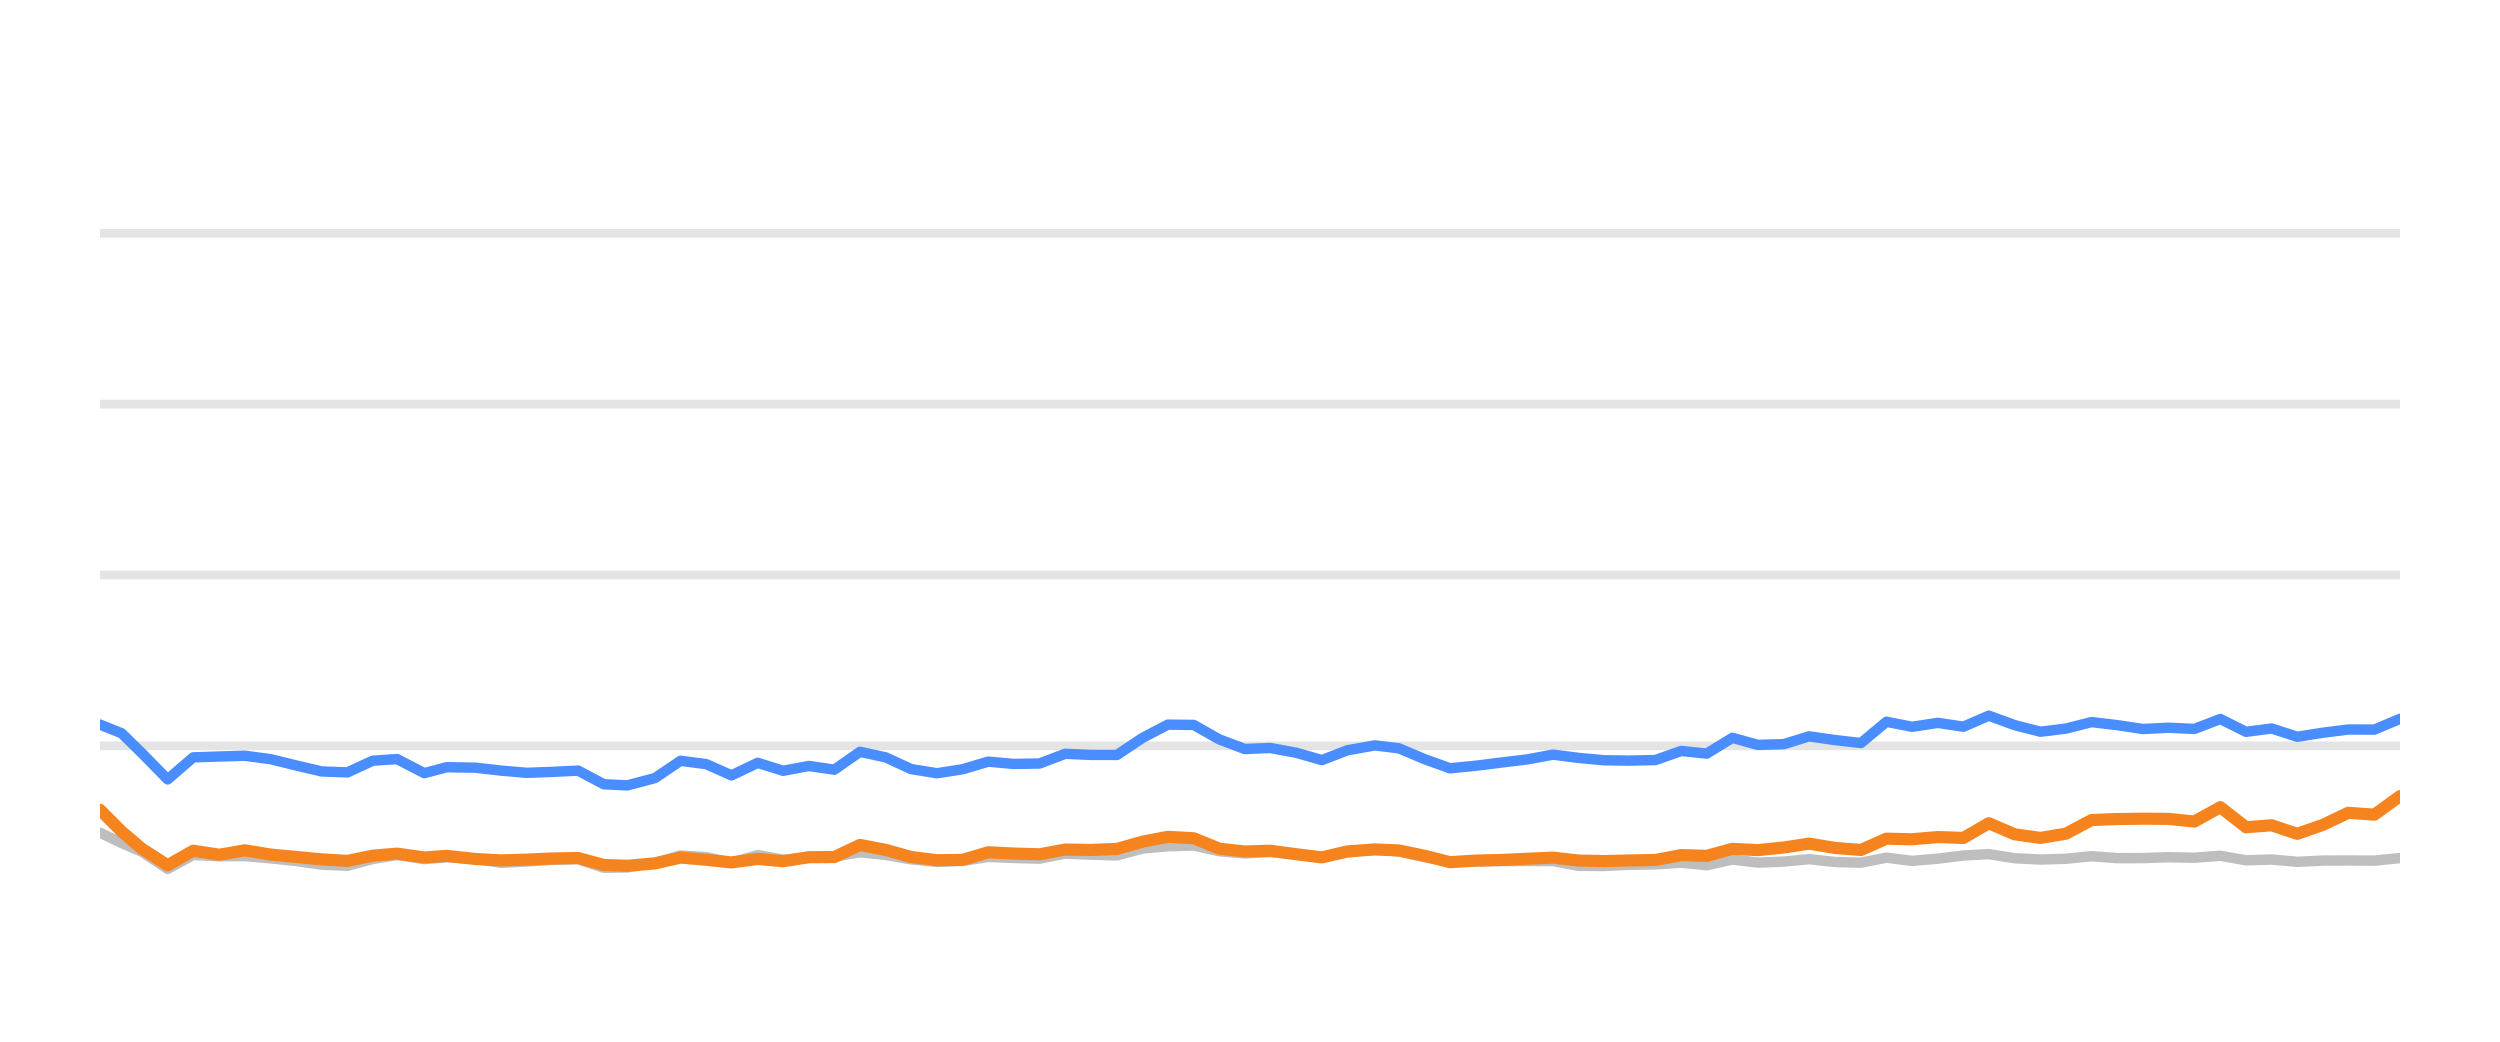
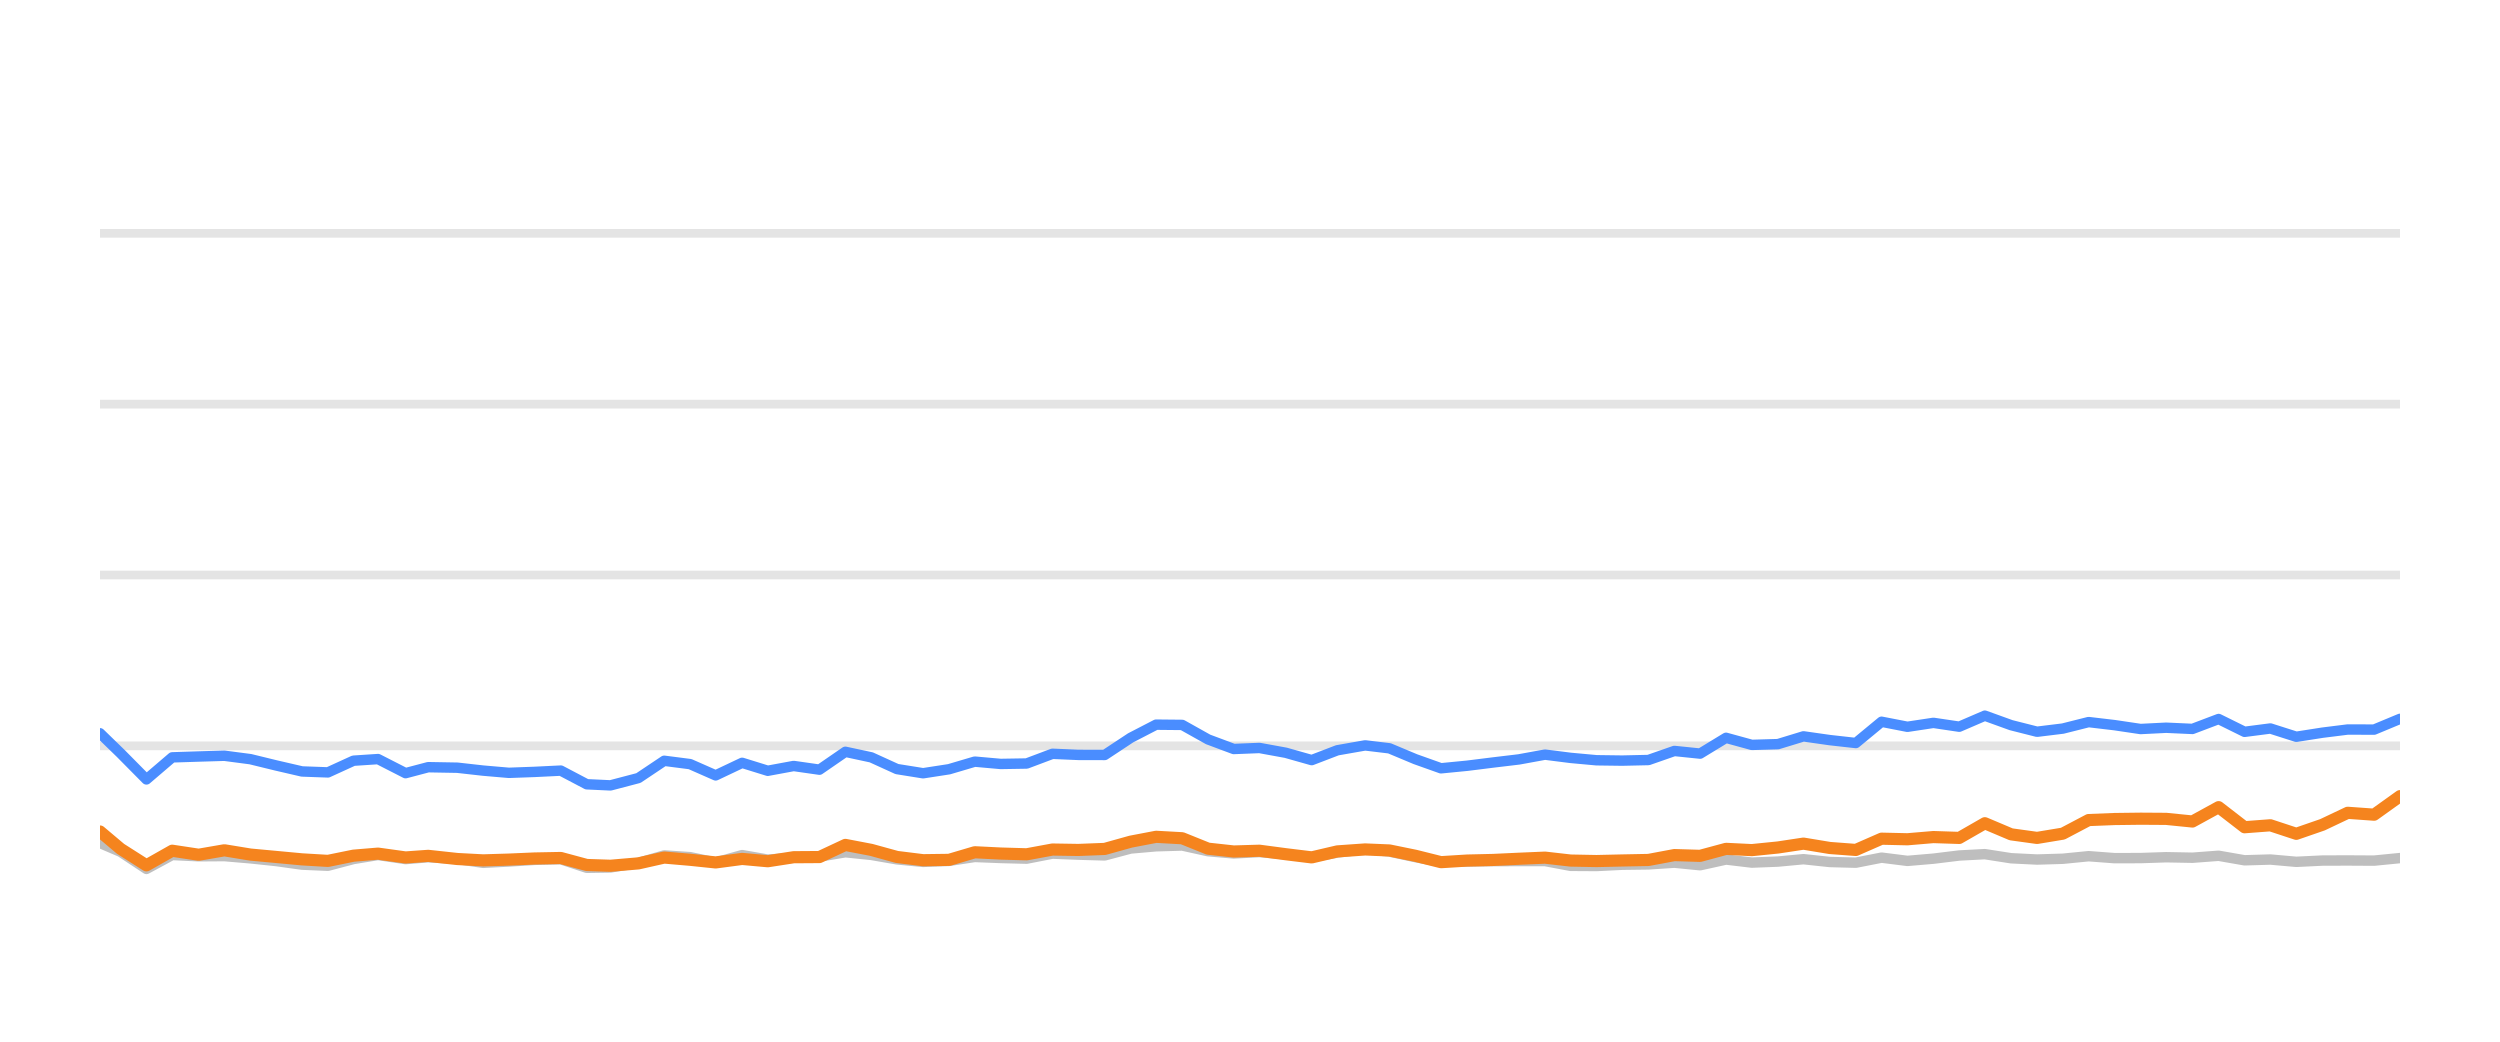
<svg xmlns="http://www.w3.org/2000/svg" width="144pt" height="60pt" viewBox="0 0 144 60" version="1.1">
  <defs>
    <style type="text/css">*{stroke-linejoin: round; stroke-linecap: butt}</style>
  </defs>
  <g id="figure_1">
    <g id="patch_1">
      <path d="M 0 60  L 144 60  L 144 0  L 0 0  L 0 60  z " style="fill: none; opacity: 0" />
    </g>
    <g id="axes_1">
      <g id="patch_2">
        <path d="M 5.76 52.8  L 138.24 52.8  L 138.24 3.6  L 5.76 3.6  L 5.76 52.8  z " style="fill: none" />
      </g>
      <g id="matplotlib.axis_1" />
      <g id="matplotlib.axis_2" />
      <g id="line2d_1">
-         <path d="M 5.76 42.96  L 138.24 42.96  " clip-path="url(#pbe3be48f8d)" style="fill: none; stroke: #b2b2b2; stroke-opacity: 0.35; stroke-width: 0.5; stroke-linecap: square" />
+         <path d="M 5.76 42.96  L 138.24 42.96  " clip-path="url(#p3c47bafc06)" style="fill: none; stroke: #b2b2b2; stroke-opacity: 0.35; stroke-width: 0.5; stroke-linecap: square" />
      </g>
      <g id="line2d_2">
-         <path d="M 5.76 33.12  L 138.24 33.12  " clip-path="url(#pbe3be48f8d)" style="fill: none; stroke: #b2b2b2; stroke-opacity: 0.35; stroke-width: 0.5; stroke-linecap: square" />
+         <path d="M 5.76 33.12  L 138.24 33.12  " clip-path="url(#p3c47bafc06)" style="fill: none; stroke: #b2b2b2; stroke-opacity: 0.35; stroke-width: 0.5; stroke-linecap: square" />
      </g>
      <g id="line2d_3">
-         <path d="M 5.76 23.28  L 138.24 23.28  " clip-path="url(#pbe3be48f8d)" style="fill: none; stroke: #b2b2b2; stroke-opacity: 0.35; stroke-width: 0.5; stroke-linecap: square" />
+         <path d="M 5.76 23.28  L 138.24 23.28  " clip-path="url(#p3c47bafc06)" style="fill: none; stroke: #b2b2b2; stroke-opacity: 0.35; stroke-width: 0.5; stroke-linecap: square" />
      </g>
      <g id="line2d_4">
-         <path d="M 5.76 13.44  L 138.24 13.44  " clip-path="url(#pbe3be48f8d)" style="fill: none; stroke: #b2b2b2; stroke-opacity: 0.35; stroke-width: 0.5; stroke-linecap: square" />
+         <path d="M 5.76 13.44  L 138.24 13.44  " clip-path="url(#p3c47bafc06)" style="fill: none; stroke: #b2b2b2; stroke-opacity: 0.35; stroke-width: 0.5; stroke-linecap: square" />
      </g>
      <g id="line2d_5">
-         <path d="M 5.76 47.964  L 7.007 48.559  L 8.181 49.066  L 9.657 50.05  L 11.128 49.248  L 12.639 49.322  L 14.104 49.312  L 15.589 49.44  L 17.063 49.597  L 18.535 49.804  L 20.012 49.868  L 21.471 49.479  L 22.87 49.248  L 24.442 49.484  L 25.734 49.376  L 27.394 49.479  L 28.869 49.7  L 30.338 49.622  L 31.806 49.528  L 33.3 49.494  L 34.782 49.986  L 36.134 49.966  L 37.731 49.7  L 39.201 49.272  L 40.675 49.371  L 42.135 49.681  L 43.646 49.253  L 45.108 49.513  L 46.588 49.405  L 48.057 49.341  L 49.537 49.09  L 51.014 49.243  L 52.479 49.499  L 53.971 49.646  L 55.452 49.587  L 56.92 49.361  L 58.397 49.42  L 59.88 49.459  L 61.354 49.169  L 62.829 49.228  L 64.334 49.272  L 65.816 48.874  L 67.267 48.746  L 68.755 48.702  L 70.233 49.031  L 71.696 49.159  L 73.164 49.08  L 74.663 49.213  L 76.144 49.366  L 77.607 49.11  L 79.194 48.908  L 80.579 49.051  L 82.058 49.371  L 83.521 49.646  L 85.019 49.627  L 86.5 49.602  L 87.968 49.597  L 89.458 49.597  L 90.915 49.873  L 92.394 49.882  L 93.858 49.809  L 95.358 49.789  L 96.839 49.691  L 98.306 49.838  L 99.786 49.509  L 101.258 49.686  L 102.748 49.627  L 104.203 49.489  L 105.707 49.651  L 107.191 49.691  L 108.659 49.4  L 110.135 49.587  L 111.619 49.459  L 113.093 49.277  L 114.553 49.199  L 116.05 49.435  L 117.531 49.509  L 119.001 49.464  L 120.474 49.317  L 121.957 49.43  L 123.438 49.425  L 124.898 49.376  L 126.398 49.405  L 127.891 49.292  L 129.371 49.553  L 130.844 49.509  L 132.324 49.641  L 133.817 49.568  L 135.256 49.563  L 136.763 49.572  L 138.24 49.425  " clip-path="url(#pbe3be48f8d)" style="fill: none; stroke: #bebebe; stroke-width: 0.6; stroke-linecap: round" />
+         <path d="M 5.76 48.559  L 6.945 49.066  L 8.435 50.05  L 9.92 49.248  L 11.445 49.322  L 12.924 49.312  L 14.424 49.44  L 15.912 49.597  L 17.398 49.804  L 18.888 49.868  L 20.362 49.479  L 21.774 49.248  L 23.361 49.484  L 24.665 49.376  L 26.341 49.479  L 27.83 49.7  L 29.313 49.622  L 30.795 49.528  L 32.303 49.494  L 33.798 49.986  L 35.164 49.966  L 36.775 49.7  L 38.26 49.272  L 39.748 49.371  L 41.222 49.681  L 42.747 49.253  L 44.223 49.513  L 45.717 49.405  L 47.2 49.341  L 48.694 49.09  L 50.185 49.243  L 51.665 49.499  L 53.17 49.646  L 54.666 49.587  L 56.147 49.361  L 57.638 49.42  L 59.135 49.459  L 60.623 49.169  L 62.112 49.228  L 63.632 49.272  L 65.127 48.874  L 66.592 48.746  L 68.095 48.702  L 69.587 49.031  L 71.063 49.159  L 72.546 49.08  L 74.059 49.213  L 75.554 49.366  L 77.031 49.11  L 78.633 48.908  L 80.032 49.051  L 81.525 49.371  L 83.001 49.646  L 84.513 49.627  L 86.008 49.602  L 87.49 49.597  L 88.994 49.597  L 90.466 49.873  L 91.958 49.882  L 93.437 49.809  L 94.95 49.789  L 96.445 49.691  L 97.927 49.838  L 99.42 49.509  L 100.906 49.686  L 102.411 49.627  L 103.88 49.489  L 105.397 49.651  L 106.896 49.691  L 108.378 49.4  L 109.868 49.587  L 111.366 49.459  L 112.854 49.277  L 114.328 49.199  L 115.839 49.435  L 117.334 49.509  L 118.819 49.464  L 120.305 49.317  L 121.802 49.43  L 123.297 49.425  L 124.771 49.376  L 126.285 49.405  L 127.792 49.292  L 129.287 49.553  L 130.774 49.509  L 132.267 49.641  L 133.775 49.568  L 135.228 49.563  L 136.749 49.572  L 138.24 49.425  " clip-path="url(#p3c47bafc06)" style="fill: none; stroke: #bebebe; stroke-width: 0.6; stroke-linecap: round" />
      </g>
      <g id="line2d_6">
-         <path d="M 5.76 41.735  L 7.007 42.237  L 8.181 43.388  L 9.657 44.894  L 11.128 43.624  L 12.639 43.575  L 14.104 43.531  L 15.589 43.728  L 17.063 44.092  L 18.535 44.436  L 20.012 44.49  L 21.471 43.816  L 22.87 43.723  L 24.442 44.534  L 25.734 44.19  L 27.394 44.22  L 28.869 44.387  L 30.338 44.515  L 31.806 44.461  L 33.3 44.387  L 34.782 45.174  L 36.134 45.238  L 37.731 44.815  L 39.201 43.821  L 40.675 44.013  L 42.135 44.662  L 43.646 43.939  L 45.108 44.397  L 46.588 44.121  L 48.057 44.333  L 49.537 43.304  L 51.014 43.624  L 52.479 44.298  L 53.971 44.539  L 55.452 44.308  L 56.92 43.87  L 58.397 44.003  L 59.88 43.978  L 61.354 43.418  L 62.829 43.482  L 64.334 43.486  L 65.816 42.498  L 67.267 41.74  L 68.755 41.755  L 70.233 42.591  L 71.696 43.142  L 73.164 43.083  L 74.663 43.359  L 76.144 43.782  L 77.607 43.216  L 79.194 42.935  L 80.579 43.103  L 82.058 43.728  L 83.521 44.254  L 85.019 44.106  L 86.5 43.919  L 87.968 43.742  L 89.458 43.467  L 90.915 43.654  L 92.394 43.791  L 93.858 43.811  L 95.358 43.777  L 96.839 43.255  L 98.306 43.408  L 99.786 42.498  L 101.258 42.906  L 102.748 42.862  L 104.203 42.414  L 105.707 42.63  L 107.191 42.798  L 108.659 41.573  L 110.135 41.863  L 111.619 41.637  L 113.093 41.858  L 114.553 41.223  L 116.05 41.769  L 117.531 42.148  L 119.001 41.966  L 120.474 41.592  L 121.957 41.769  L 123.438 41.991  L 124.898 41.917  L 126.398 41.986  L 127.891 41.415  L 129.371 42.153  L 130.844 41.961  L 132.324 42.438  L 133.817 42.202  L 135.256 42.02  L 136.763 42.025  L 138.24 41.405  " clip-path="url(#pbe3be48f8d)" style="fill: none; stroke: #4a8dff; stroke-width: 0.6; stroke-linecap: round" />
+         <path d="M 5.76 42.237  L 6.945 43.388  L 8.435 44.894  L 9.92 43.624  L 11.445 43.575  L 12.924 43.531  L 14.424 43.728  L 15.912 44.092  L 17.398 44.436  L 18.888 44.49  L 20.362 43.816  L 21.774 43.723  L 23.361 44.534  L 24.665 44.19  L 26.341 44.22  L 27.83 44.387  L 29.313 44.515  L 30.795 44.461  L 32.303 44.387  L 33.798 45.174  L 35.164 45.238  L 36.775 44.815  L 38.26 43.821  L 39.748 44.013  L 41.222 44.662  L 42.747 43.939  L 44.223 44.397  L 45.717 44.121  L 47.2 44.333  L 48.694 43.304  L 50.185 43.624  L 51.665 44.298  L 53.17 44.539  L 54.666 44.308  L 56.147 43.87  L 57.638 44.003  L 59.135 43.978  L 60.623 43.418  L 62.112 43.482  L 63.632 43.486  L 65.127 42.498  L 66.592 41.74  L 68.095 41.755  L 69.587 42.591  L 71.063 43.142  L 72.546 43.083  L 74.059 43.359  L 75.554 43.782  L 77.031 43.216  L 78.633 42.935  L 80.032 43.103  L 81.525 43.728  L 83.001 44.254  L 84.513 44.106  L 86.008 43.919  L 87.49 43.742  L 88.994 43.467  L 90.466 43.654  L 91.958 43.791  L 93.437 43.811  L 94.95 43.777  L 96.445 43.255  L 97.927 43.408  L 99.42 42.498  L 100.906 42.906  L 102.411 42.862  L 103.88 42.414  L 105.397 42.63  L 106.896 42.798  L 108.378 41.573  L 109.868 41.863  L 111.366 41.637  L 112.854 41.858  L 114.328 41.223  L 115.839 41.769  L 117.334 42.148  L 118.819 41.966  L 120.305 41.592  L 121.802 41.769  L 123.297 41.991  L 124.771 41.917  L 126.285 41.986  L 127.792 41.415  L 129.287 42.153  L 130.774 41.961  L 132.267 42.438  L 133.775 42.202  L 135.228 42.02  L 136.749 42.025  L 138.24 41.405  " clip-path="url(#p3c47bafc06)" style="fill: none; stroke: #4a8dff; stroke-width: 0.6; stroke-linecap: round" />
      </g>
      <g id="line2d_7">
-         <path d="M 5.76 46.645  L 7.007 47.895  L 8.181 48.894  L 9.657 49.843  L 11.128 49.002  L 12.639 49.233  L 14.104 48.977  L 15.589 49.223  L 17.063 49.361  L 18.535 49.499  L 20.012 49.587  L 21.471 49.287  L 22.87 49.169  L 24.442 49.39  L 25.734 49.297  L 27.394 49.479  L 28.869 49.558  L 30.338 49.513  L 31.806 49.449  L 33.3 49.42  L 34.782 49.823  L 36.134 49.868  L 37.731 49.73  L 39.201 49.395  L 40.675 49.523  L 42.135 49.676  L 43.646 49.474  L 45.108 49.607  L 46.588 49.376  L 48.057 49.366  L 49.537 48.667  L 51.014 48.953  L 52.479 49.361  L 53.971 49.548  L 55.452 49.528  L 56.92 49.09  L 58.397 49.164  L 59.88 49.208  L 61.354 48.933  L 62.829 48.957  L 64.334 48.898  L 65.816 48.48  L 67.267 48.2  L 68.755 48.283  L 70.233 48.884  L 71.696 49.046  L 73.164 49.002  L 74.663 49.203  L 76.144 49.386  L 77.607 49.041  L 79.194 48.928  L 80.579 48.987  L 82.058 49.292  L 83.521 49.661  L 85.019 49.568  L 86.5 49.533  L 87.968 49.464  L 89.458 49.4  L 90.915 49.568  L 92.394 49.597  L 93.858 49.563  L 95.358 49.533  L 96.839 49.253  L 98.306 49.297  L 99.786 48.894  L 101.258 48.967  L 102.748 48.815  L 104.203 48.593  L 105.707 48.844  L 107.191 48.957  L 108.659 48.308  L 110.135 48.342  L 111.619 48.215  L 113.093 48.264  L 114.553 47.418  L 116.05 48.057  L 117.531 48.264  L 119.001 48.018  L 120.474 47.235  L 121.957 47.176  L 123.438 47.157  L 124.898 47.167  L 126.398 47.319  L 127.891 46.493  L 129.371 47.649  L 130.844 47.536  L 132.324 48.028  L 133.817 47.506  L 135.256 46.817  L 136.763 46.926  L 138.24 45.858  " clip-path="url(#pbe3be48f8d)" style="fill: none; stroke: #f5841e; stroke-width: 0.7; stroke-linecap: round" />
+         <path d="M 5.76 47.895  L 6.945 48.894  L 8.435 49.843  L 9.92 49.002  L 11.445 49.233  L 12.924 48.977  L 14.424 49.223  L 15.912 49.361  L 17.398 49.499  L 18.888 49.587  L 20.362 49.287  L 21.774 49.169  L 23.361 49.39  L 24.665 49.297  L 26.341 49.479  L 27.83 49.558  L 29.313 49.513  L 30.795 49.449  L 32.303 49.42  L 33.798 49.823  L 35.164 49.868  L 36.775 49.73  L 38.26 49.395  L 39.748 49.523  L 41.222 49.676  L 42.747 49.474  L 44.223 49.607  L 45.717 49.376  L 47.2 49.366  L 48.694 48.667  L 50.185 48.953  L 51.665 49.361  L 53.17 49.548  L 54.666 49.528  L 56.147 49.09  L 57.638 49.164  L 59.135 49.208  L 60.623 48.933  L 62.112 48.957  L 63.632 48.898  L 65.127 48.48  L 66.592 48.2  L 68.095 48.283  L 69.587 48.884  L 71.063 49.046  L 72.546 49.002  L 74.059 49.203  L 75.554 49.386  L 77.031 49.041  L 78.633 48.928  L 80.032 48.987  L 81.525 49.292  L 83.001 49.661  L 84.513 49.568  L 86.008 49.533  L 87.49 49.464  L 88.994 49.4  L 90.466 49.568  L 91.958 49.597  L 93.437 49.563  L 94.95 49.533  L 96.445 49.253  L 97.927 49.297  L 99.42 48.894  L 100.906 48.967  L 102.411 48.815  L 103.88 48.593  L 105.397 48.844  L 106.896 48.957  L 108.378 48.308  L 109.868 48.342  L 111.366 48.215  L 112.854 48.264  L 114.328 47.418  L 115.839 48.057  L 117.334 48.264  L 118.819 48.018  L 120.305 47.235  L 121.802 47.176  L 123.297 47.157  L 124.771 47.167  L 126.285 47.319  L 127.792 46.493  L 129.287 47.649  L 130.774 47.536  L 132.267 48.028  L 133.775 47.506  L 135.228 46.817  L 136.749 46.926  L 138.24 45.858  " clip-path="url(#p3c47bafc06)" style="fill: none; stroke: #f5841e; stroke-width: 0.7; stroke-linecap: round" />
      </g>
    </g>
  </g>
  <defs>
-     <clipPath id="pbe3be48f8d">
+     <clipPath id="p3c47bafc06">
      <rect x="5.76" y="3.6" width="132.48" height="49.2" />
    </clipPath>
  </defs>
</svg>
